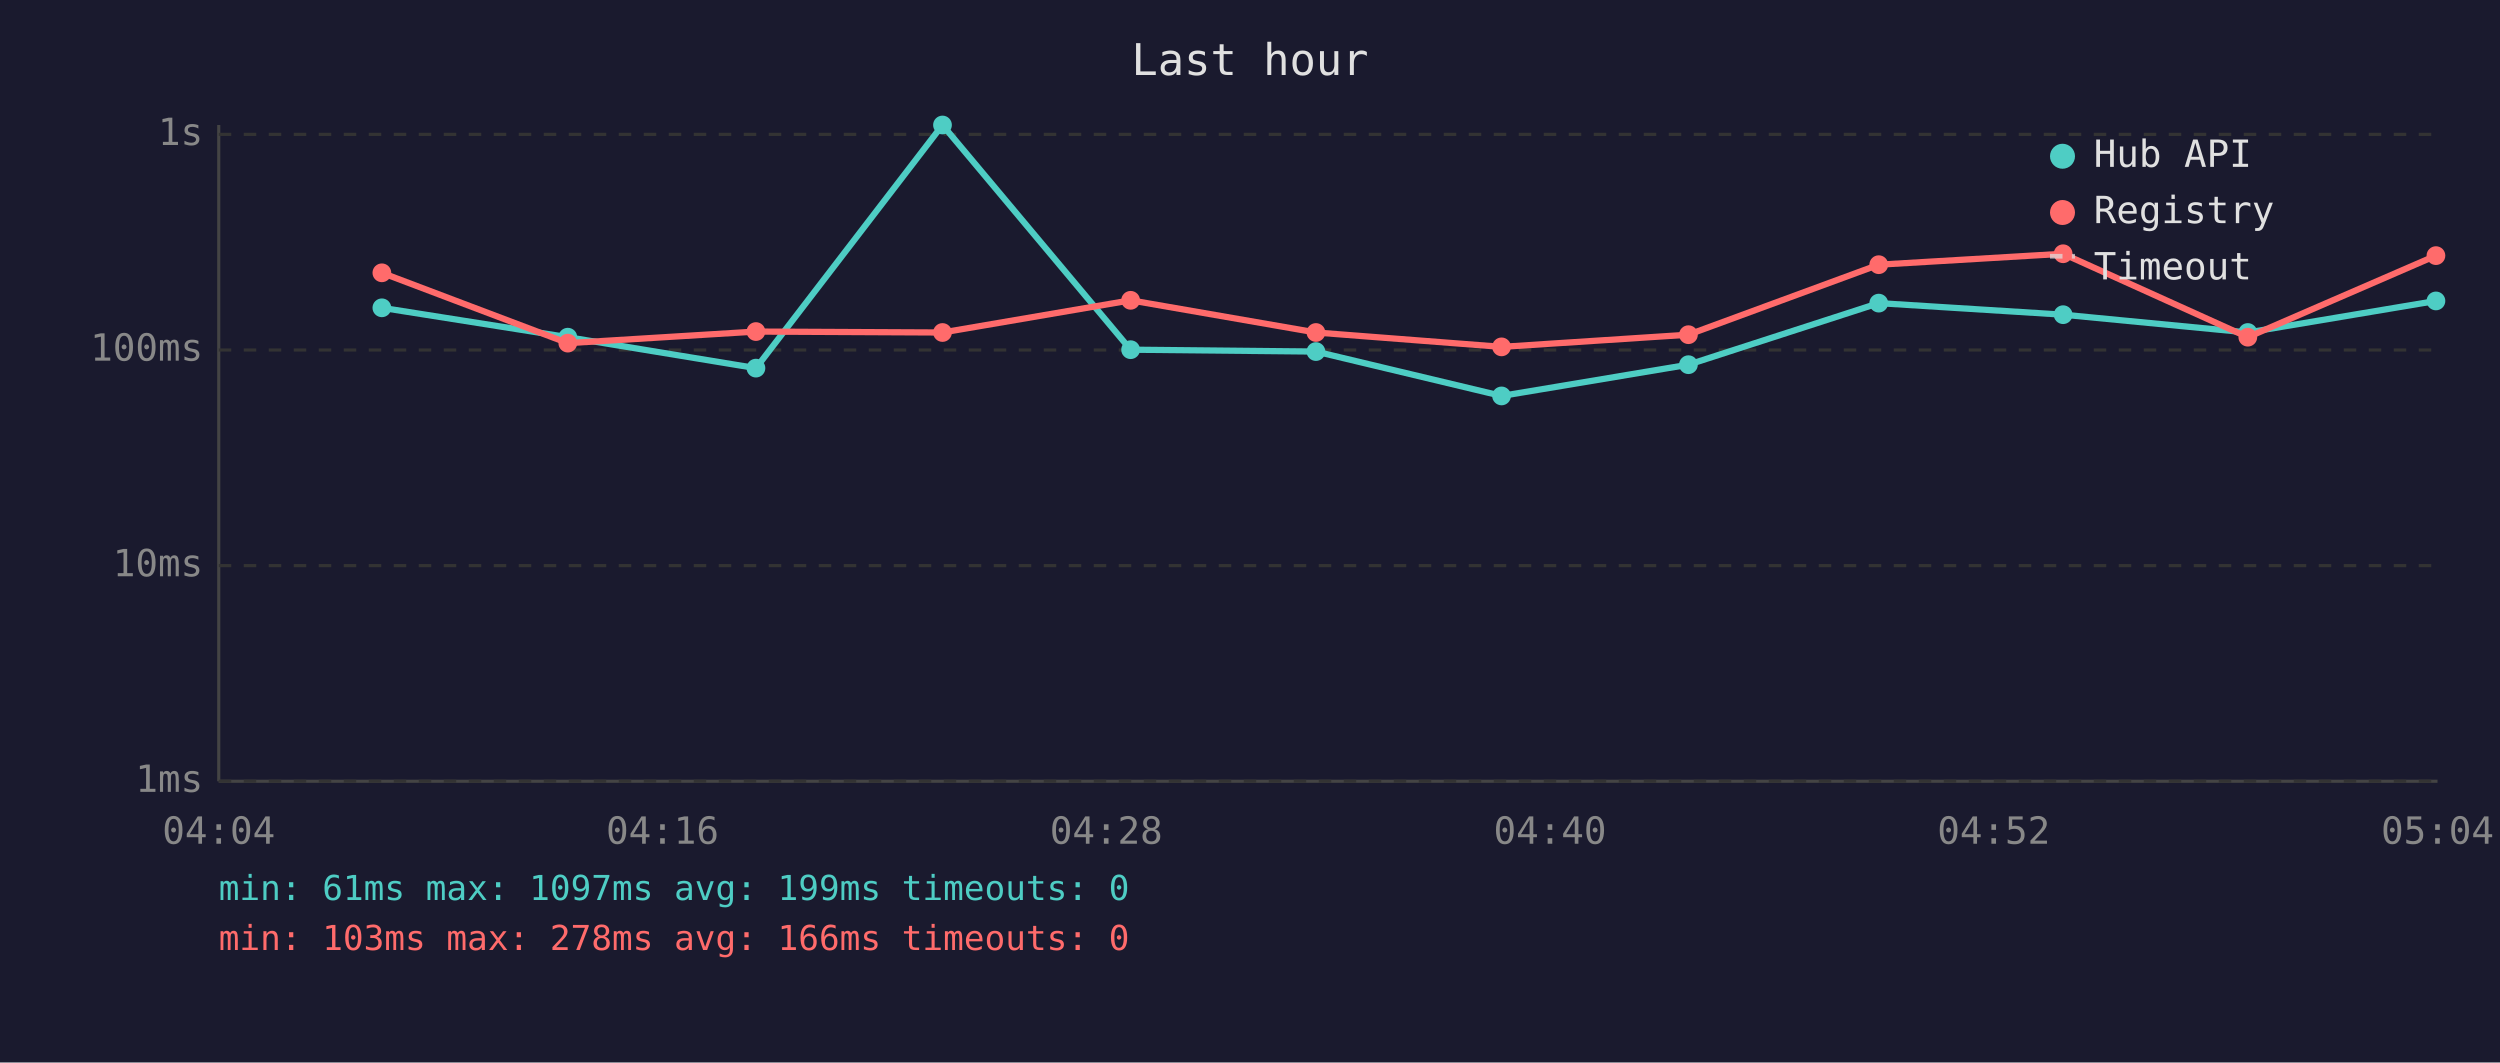
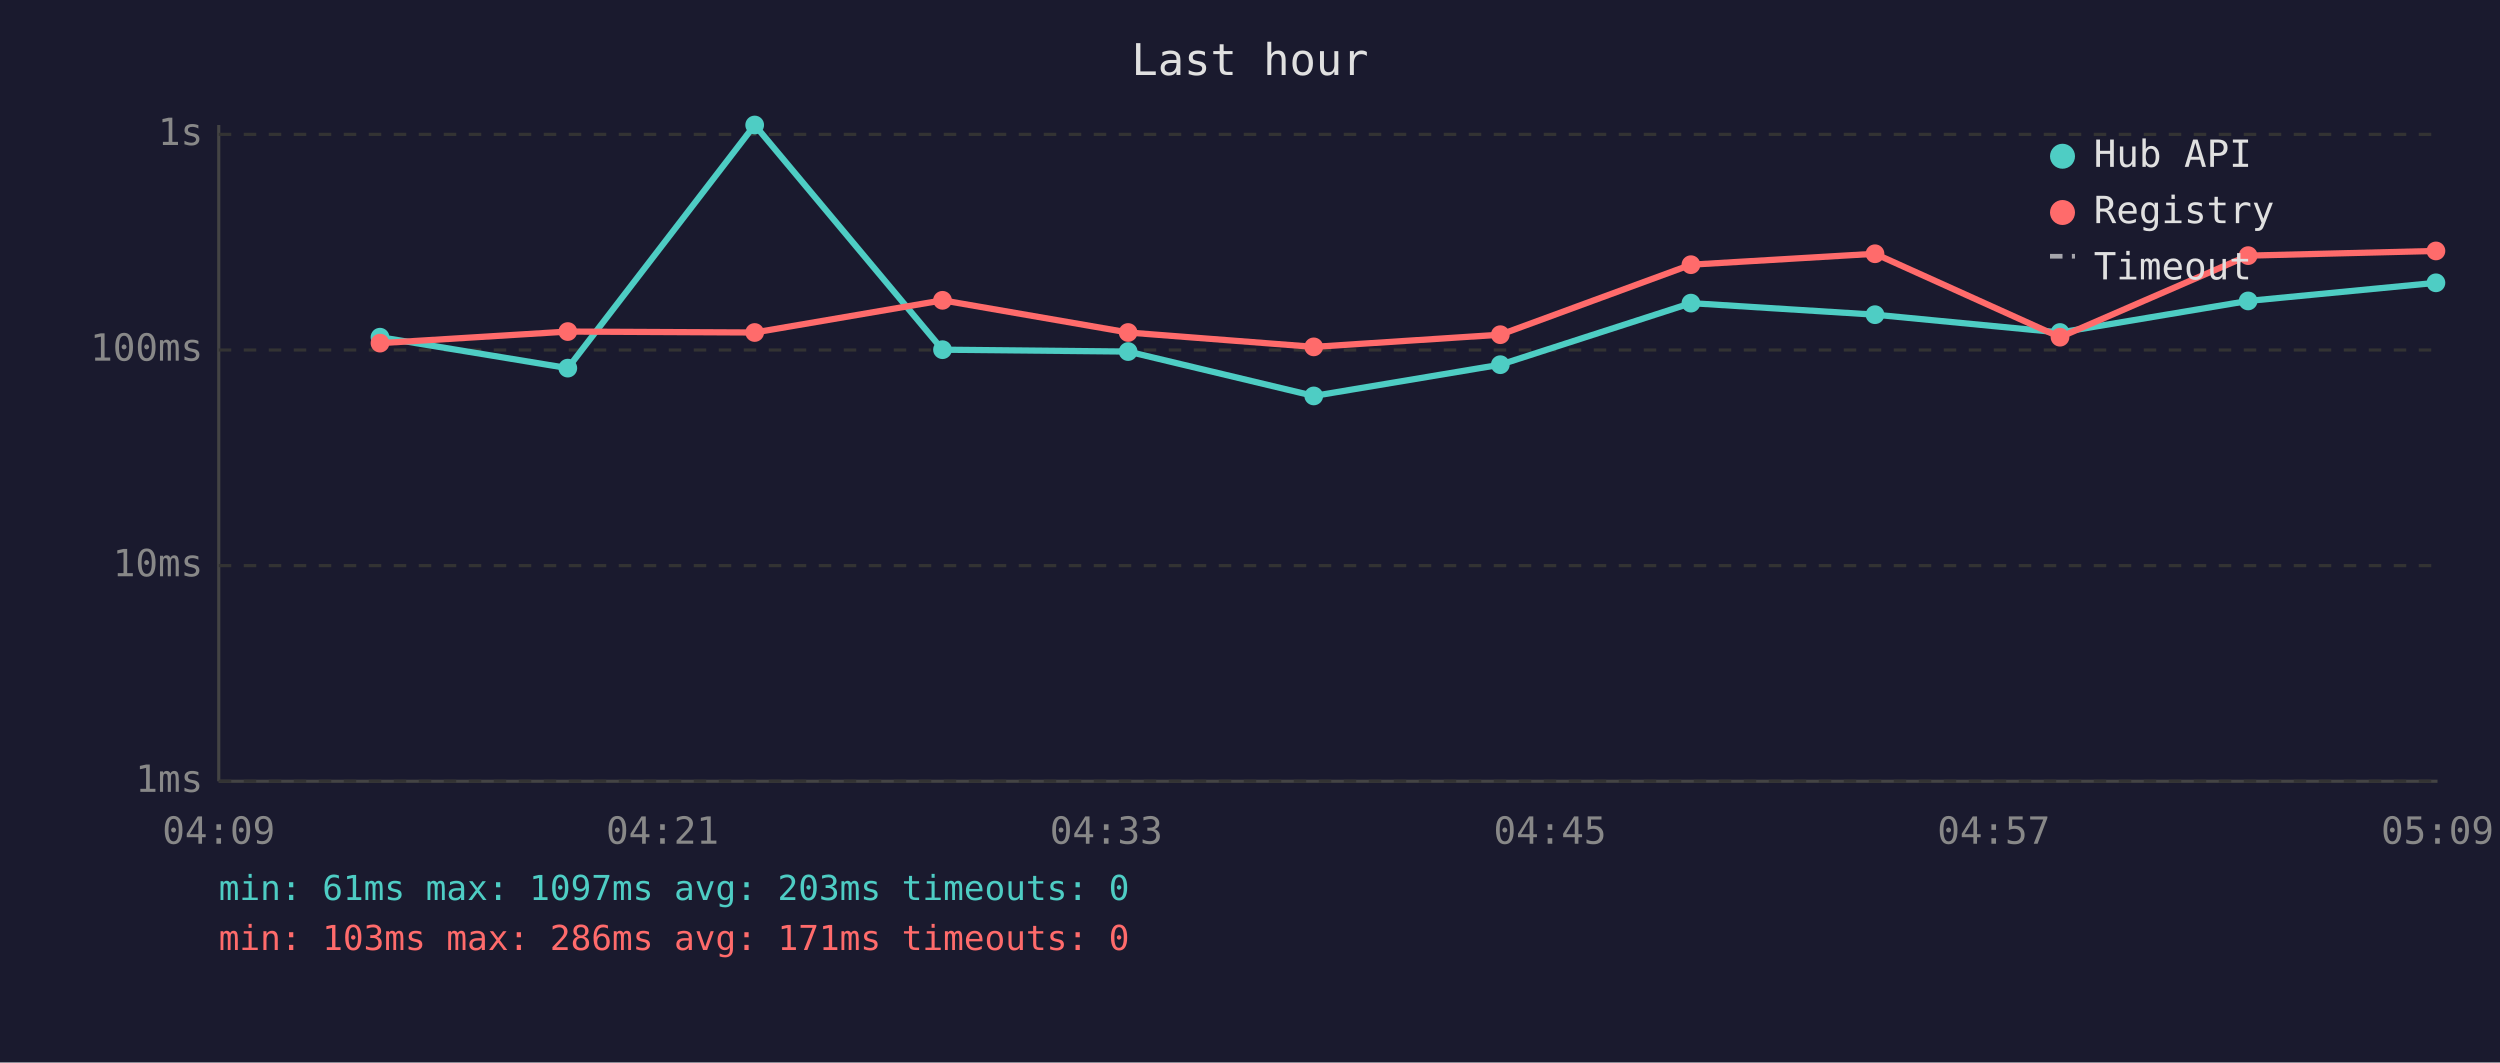
<svg xmlns="http://www.w3.org/2000/svg" viewBox="0 0 800 340" font-family="monospace" font-size="12">
  <rect width="800" height="340" fill="#1a1a2e" />
  <text x="400" y="24" fill="#e0e0e0" font-size="14" text-anchor="middle">Last hour</text>
  <line x1="70" y1="40" x2="70" y2="250" stroke="#444" stroke-width="1" />
  <line x1="70" y1="250" x2="780" y2="250" stroke="#444" stroke-width="1" />
  <line x1="70" y1="250" x2="780" y2="250" stroke="#333" stroke-width="1" stroke-dasharray="4" />
  <text x="65" y="250" fill="#888" text-anchor="end" dominant-baseline="middle">1ms</text>
  <line x1="70" y1="181" x2="780" y2="181" stroke="#333" stroke-width="1" stroke-dasharray="4" />
  <text x="65" y="181" fill="#888" text-anchor="end" dominant-baseline="middle">10ms</text>
  <line x1="70" y1="112" x2="780" y2="112" stroke="#333" stroke-width="1" stroke-dasharray="4" />
  <text x="65" y="112" fill="#888" text-anchor="end" dominant-baseline="middle">100ms</text>
  <line x1="70" y1="43" x2="780" y2="43" stroke="#333" stroke-width="1" stroke-dasharray="4" />
  <text x="65" y="43" fill="#888" text-anchor="end" dominant-baseline="middle">1s</text>
-   <text x="70" y="270" fill="#888" text-anchor="middle">04:04</text>
-   <text x="212" y="270" fill="#888" text-anchor="middle">04:16</text>
-   <text x="354" y="270" fill="#888" text-anchor="middle">04:28</text>
-   <text x="496" y="270" fill="#888" text-anchor="middle">04:40</text>
-   <text x="638" y="270" fill="#888" text-anchor="middle">04:52</text>
-   <text x="780" y="270" fill="#888" text-anchor="middle">05:04</text>
-   <polyline points="122.2,98.5 181.7,107.9 241.9,117.8 301.6,40.0 361.8,111.9 421.1,112.5 480.5,126.7 540.3,116.7 601.2,97.0 660.2,100.7 719.3,106.4 779.5,96.3" fill="none" stroke="#4ecdc4" stroke-width="2" opacity="1" />
-   <circle cx="122.2" cy="98.5" r="3" fill="#4ecdc4" />
-   <circle cx="181.7" cy="107.9" r="3" fill="#4ecdc4" />
-   <circle cx="241.9" cy="117.8" r="3" fill="#4ecdc4" />
-   <circle cx="301.6" cy="40.0" r="3" fill="#4ecdc4" />
-   <circle cx="361.8" cy="111.9" r="3" fill="#4ecdc4" />
-   <circle cx="421.1" cy="112.5" r="3" fill="#4ecdc4" />
-   <circle cx="480.5" cy="126.7" r="3" fill="#4ecdc4" />
-   <circle cx="540.3" cy="116.7" r="3" fill="#4ecdc4" />
-   <circle cx="601.2" cy="97.0" r="3" fill="#4ecdc4" />
-   <circle cx="660.2" cy="100.7" r="3" fill="#4ecdc4" />
-   <circle cx="719.3" cy="106.4" r="3" fill="#4ecdc4" />
-   <circle cx="779.5" cy="96.3" r="3" fill="#4ecdc4" />
-   <polyline points="122.2,87.3 181.7,109.8 241.9,106.1 301.6,106.4 361.8,96.1 421.1,106.4 480.5,111.0 540.3,107.1 601.2,84.7 660.2,81.2 719.3,107.9 779.5,81.8" fill="none" stroke="#ff6b6b" stroke-width="2" opacity="1" />
-   <circle cx="122.2" cy="87.3" r="3" fill="#ff6b6b" />
-   <circle cx="181.7" cy="109.8" r="3" fill="#ff6b6b" />
-   <circle cx="241.9" cy="106.1" r="3" fill="#ff6b6b" />
-   <circle cx="301.6" cy="106.4" r="3" fill="#ff6b6b" />
-   <circle cx="361.8" cy="96.1" r="3" fill="#ff6b6b" />
-   <circle cx="421.1" cy="106.4" r="3" fill="#ff6b6b" />
-   <circle cx="480.5" cy="111.0" r="3" fill="#ff6b6b" />
-   <circle cx="540.3" cy="107.1" r="3" fill="#ff6b6b" />
-   <circle cx="601.2" cy="84.7" r="3" fill="#ff6b6b" />
-   <circle cx="660.2" cy="81.2" r="3" fill="#ff6b6b" />
-   <circle cx="719.3" cy="107.9" r="3" fill="#ff6b6b" />
-   <circle cx="779.5" cy="81.8" r="3" fill="#ff6b6b" />
+   <text x="70" y="270" fill="#888" text-anchor="middle">04:09</text>
+   <text x="212" y="270" fill="#888" text-anchor="middle">04:21</text>
+   <text x="354" y="270" fill="#888" text-anchor="middle">04:33</text>
+   <text x="496" y="270" fill="#888" text-anchor="middle">04:45</text>
+   <text x="638" y="270" fill="#888" text-anchor="middle">04:57</text>
+   <text x="780" y="270" fill="#888" text-anchor="middle">05:09</text>
+   <polyline points="121.6,107.9 181.7,117.8 241.5,40.0 301.6,111.9 361.0,112.5 420.4,126.7 480.1,116.7 541.1,97.0 600.0,100.7 659.2,106.4 719.4,96.3 779.5,90.5" fill="none" stroke="#4ecdc4" stroke-width="2" opacity="1" />
+   <circle cx="121.6" cy="107.9" r="3" fill="#4ecdc4" />
+   <circle cx="181.7" cy="117.8" r="3" fill="#4ecdc4" />
+   <circle cx="241.5" cy="40.0" r="3" fill="#4ecdc4" />
+   <circle cx="301.6" cy="111.9" r="3" fill="#4ecdc4" />
+   <circle cx="361.0" cy="112.5" r="3" fill="#4ecdc4" />
+   <circle cx="420.4" cy="126.7" r="3" fill="#4ecdc4" />
+   <circle cx="480.1" cy="116.7" r="3" fill="#4ecdc4" />
+   <circle cx="541.1" cy="97.0" r="3" fill="#4ecdc4" />
+   <circle cx="600.0" cy="100.7" r="3" fill="#4ecdc4" />
+   <circle cx="659.2" cy="106.4" r="3" fill="#4ecdc4" />
+   <circle cx="719.4" cy="96.3" r="3" fill="#4ecdc4" />
+   <circle cx="779.5" cy="90.5" r="3" fill="#4ecdc4" />
+   <polyline points="121.6,109.8 181.7,106.1 241.5,106.4 301.6,96.1 361.0,106.4 420.4,111.0 480.1,107.1 541.1,84.7 600.0,81.2 659.2,107.9 719.4,81.8 779.5,80.3" fill="none" stroke="#ff6b6b" stroke-width="2" opacity="1" />
+   <circle cx="121.6" cy="109.8" r="3" fill="#ff6b6b" />
+   <circle cx="181.7" cy="106.1" r="3" fill="#ff6b6b" />
+   <circle cx="241.5" cy="106.4" r="3" fill="#ff6b6b" />
+   <circle cx="301.6" cy="96.1" r="3" fill="#ff6b6b" />
+   <circle cx="361.0" cy="106.4" r="3" fill="#ff6b6b" />
+   <circle cx="420.4" cy="111.0" r="3" fill="#ff6b6b" />
+   <circle cx="480.1" cy="107.1" r="3" fill="#ff6b6b" />
+   <circle cx="541.1" cy="84.7" r="3" fill="#ff6b6b" />
+   <circle cx="600.0" cy="81.2" r="3" fill="#ff6b6b" />
+   <circle cx="659.2" cy="107.9" r="3" fill="#ff6b6b" />
+   <circle cx="719.4" cy="81.8" r="3" fill="#ff6b6b" />
+   <circle cx="779.5" cy="80.3" r="3" fill="#ff6b6b" />
  <circle cx="660" cy="50" r="4" fill="#4ecdc4" />
  <text x="670" y="50" fill="#e0e0e0" dominant-baseline="middle">Hub API</text>
  <circle cx="660" cy="68" r="4" fill="#ff6b6b" />
  <text x="670" y="68" fill="#e0e0e0" dominant-baseline="middle">Registry</text>
  <line x1="656" y1="82" x2="664" y2="82" stroke="#e0e0e0" stroke-width="1.5" stroke-dasharray="4,3" opacity="0.7" />
  <text x="670" y="86" fill="#e0e0e0" dominant-baseline="middle">Timeout</text>
-   <text x="70" y="288" fill="#4ecdc4" font-size="11">min: 61ms  max: 1097ms  avg: 199ms  timeouts: 0</text>
-   <text x="70" y="304" fill="#ff6b6b" font-size="11">min: 103ms  max: 278ms  avg: 166ms  timeouts: 0</text>
+   <text x="70" y="288" fill="#4ecdc4" font-size="11">min: 61ms  max: 1097ms  avg: 203ms  timeouts: 0</text>
+   <text x="70" y="304" fill="#ff6b6b" font-size="11">min: 103ms  max: 286ms  avg: 171ms  timeouts: 0</text>
</svg>
